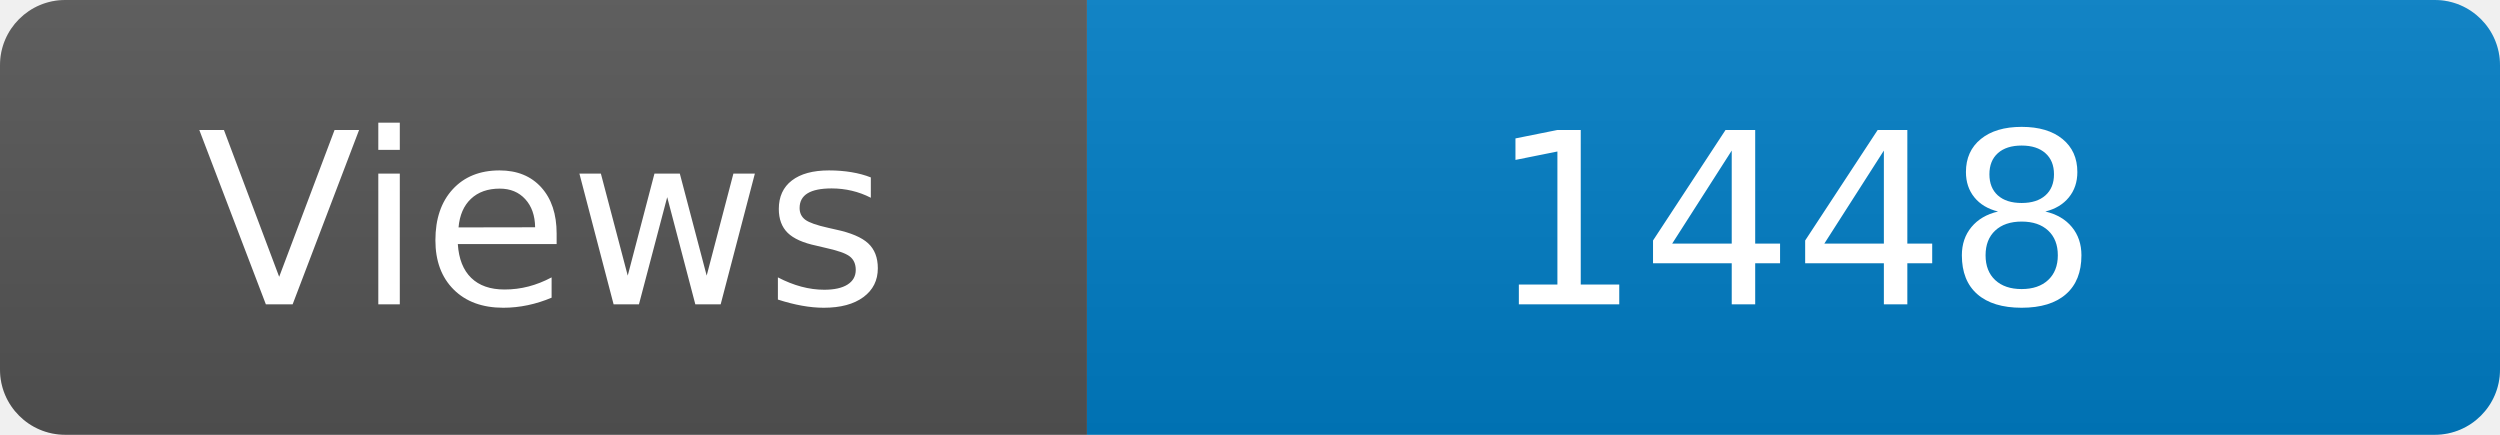
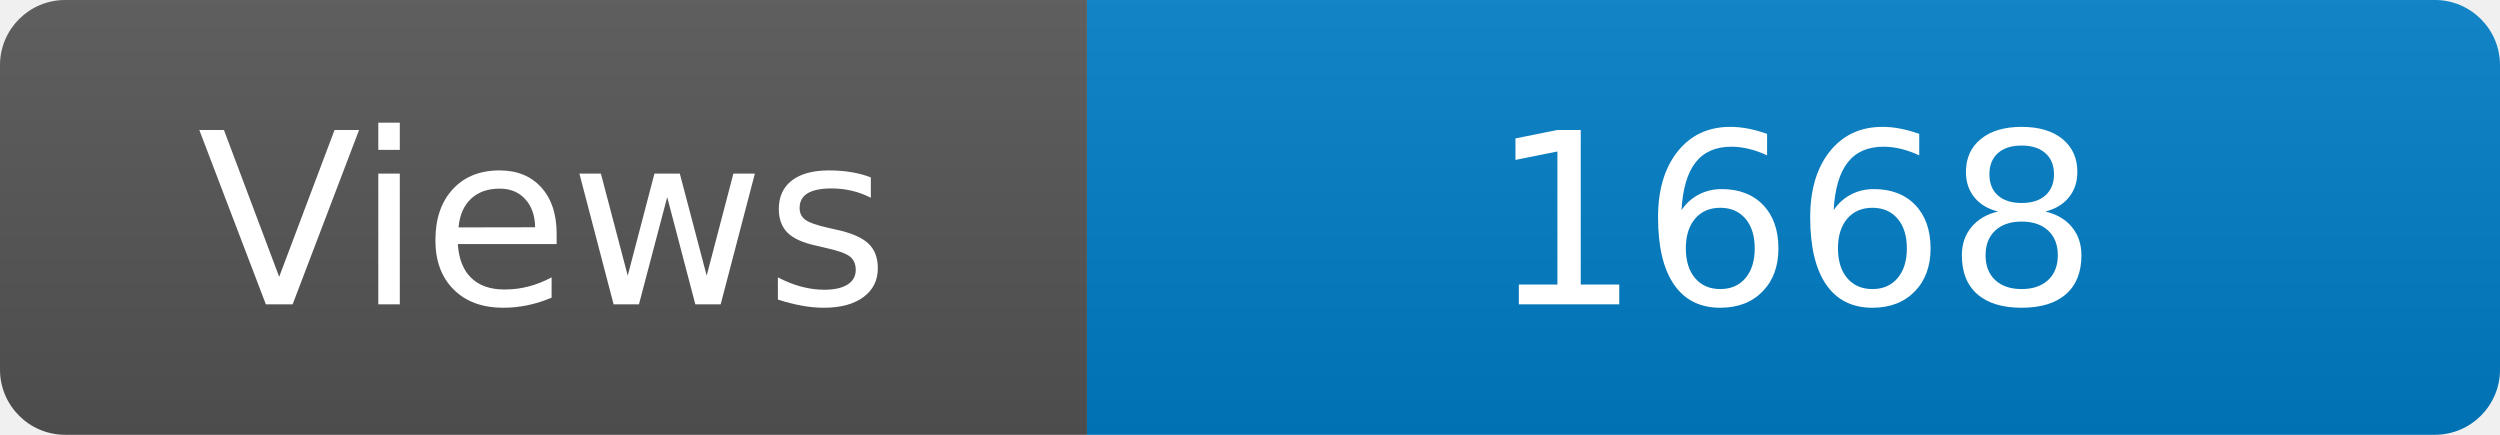
<svg xmlns="http://www.w3.org/2000/svg" width="115" height="20" role="img" aria-label="Maintained?: yes">
  <linearGradient id="s" x2="0" y2="100%">
    <stop offset="0" stop-color="#bbb" stop-opacity=".1" />
    <stop offset="1" stop-opacity=".1" />
  </linearGradient>
  <clipPath id="r">
    <rect width="115" height="20" rx="3" fill="#fff" />
  </clipPath>
  <g clip-path="url(#r)">
    <rect width="50" height="20" fill="#555" />
    <rect x="50" width="160" height="20" fill="#007ec6" />
    <rect width="115" height="20" fill="url(#s)" />
  </g>
  <g fill="#fff" text-anchor="middle" font-family="Verdana,Geneva,DejaVu Sans,sans-serif" font-size="110">
    <text x="250" y="140" transform="scale(.1)" fill="#fff">Views</text>
-     <text x="825" y="140" transform="scale(.1)" fill="#fff">1448</text>
+     <text x="825" y="140" transform="scale(.1)" fill="#fff">1668</text>
  </g>
</svg>
